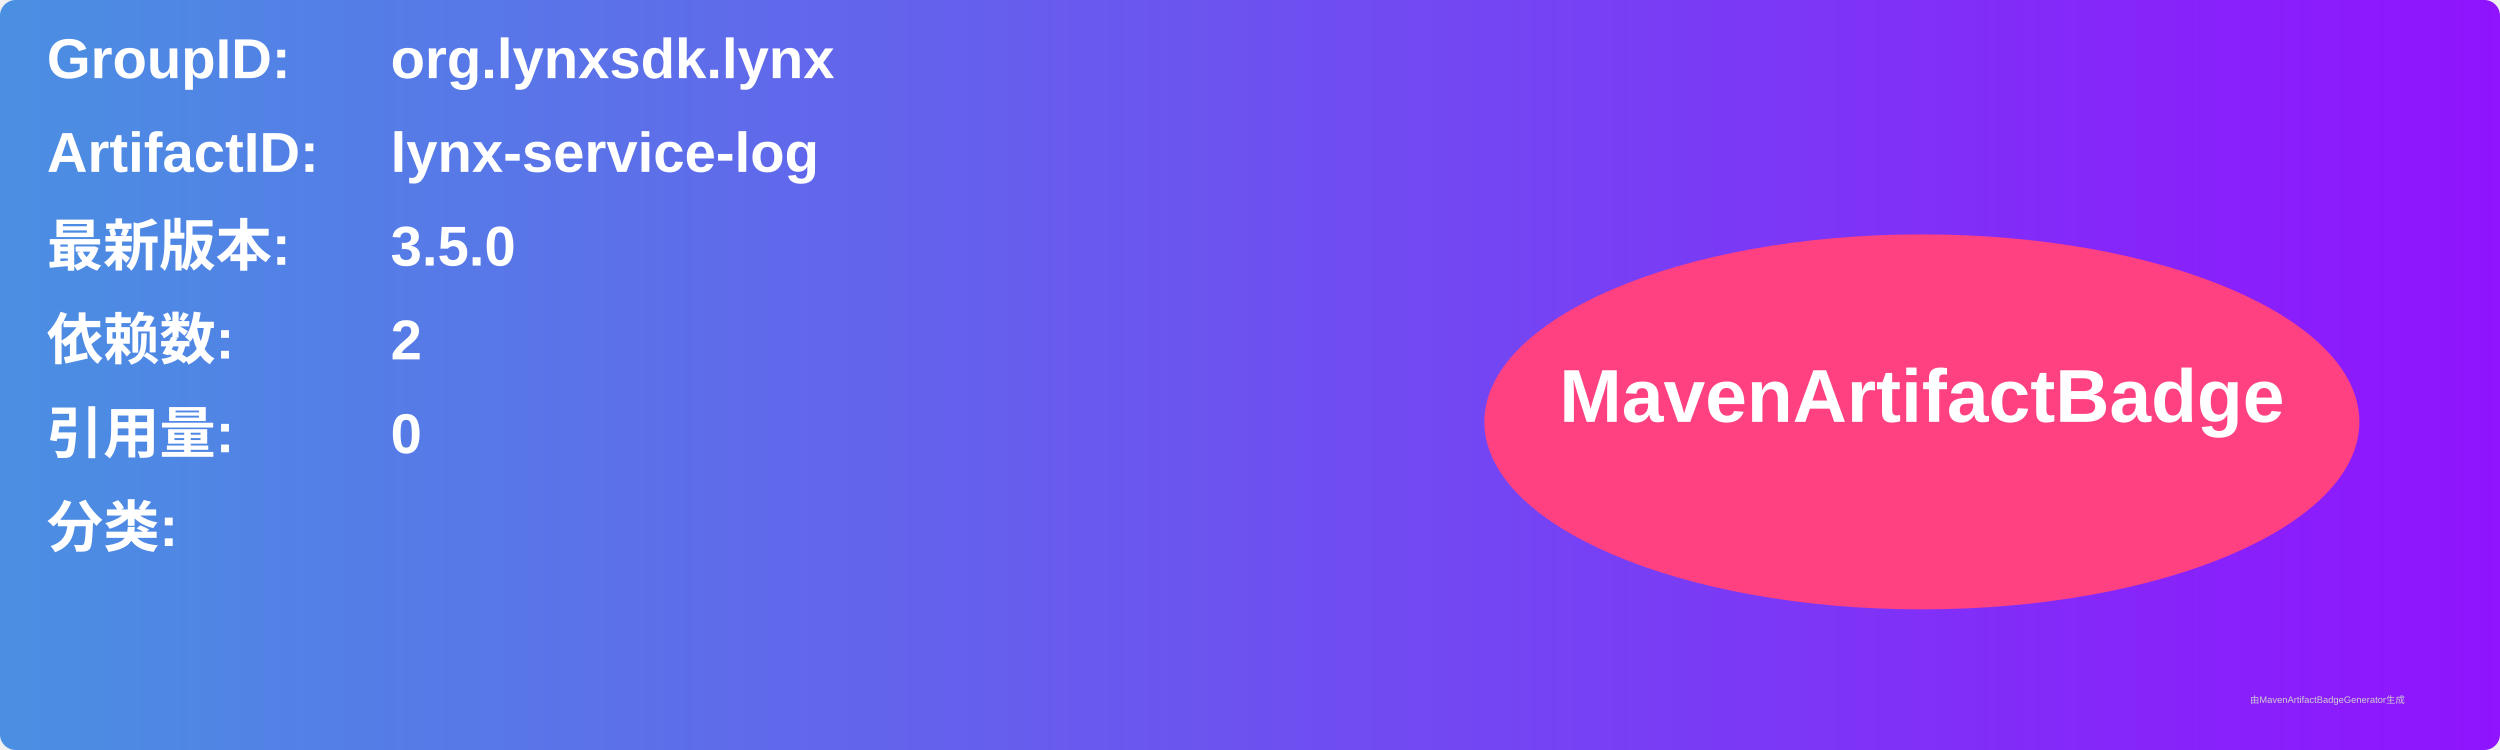
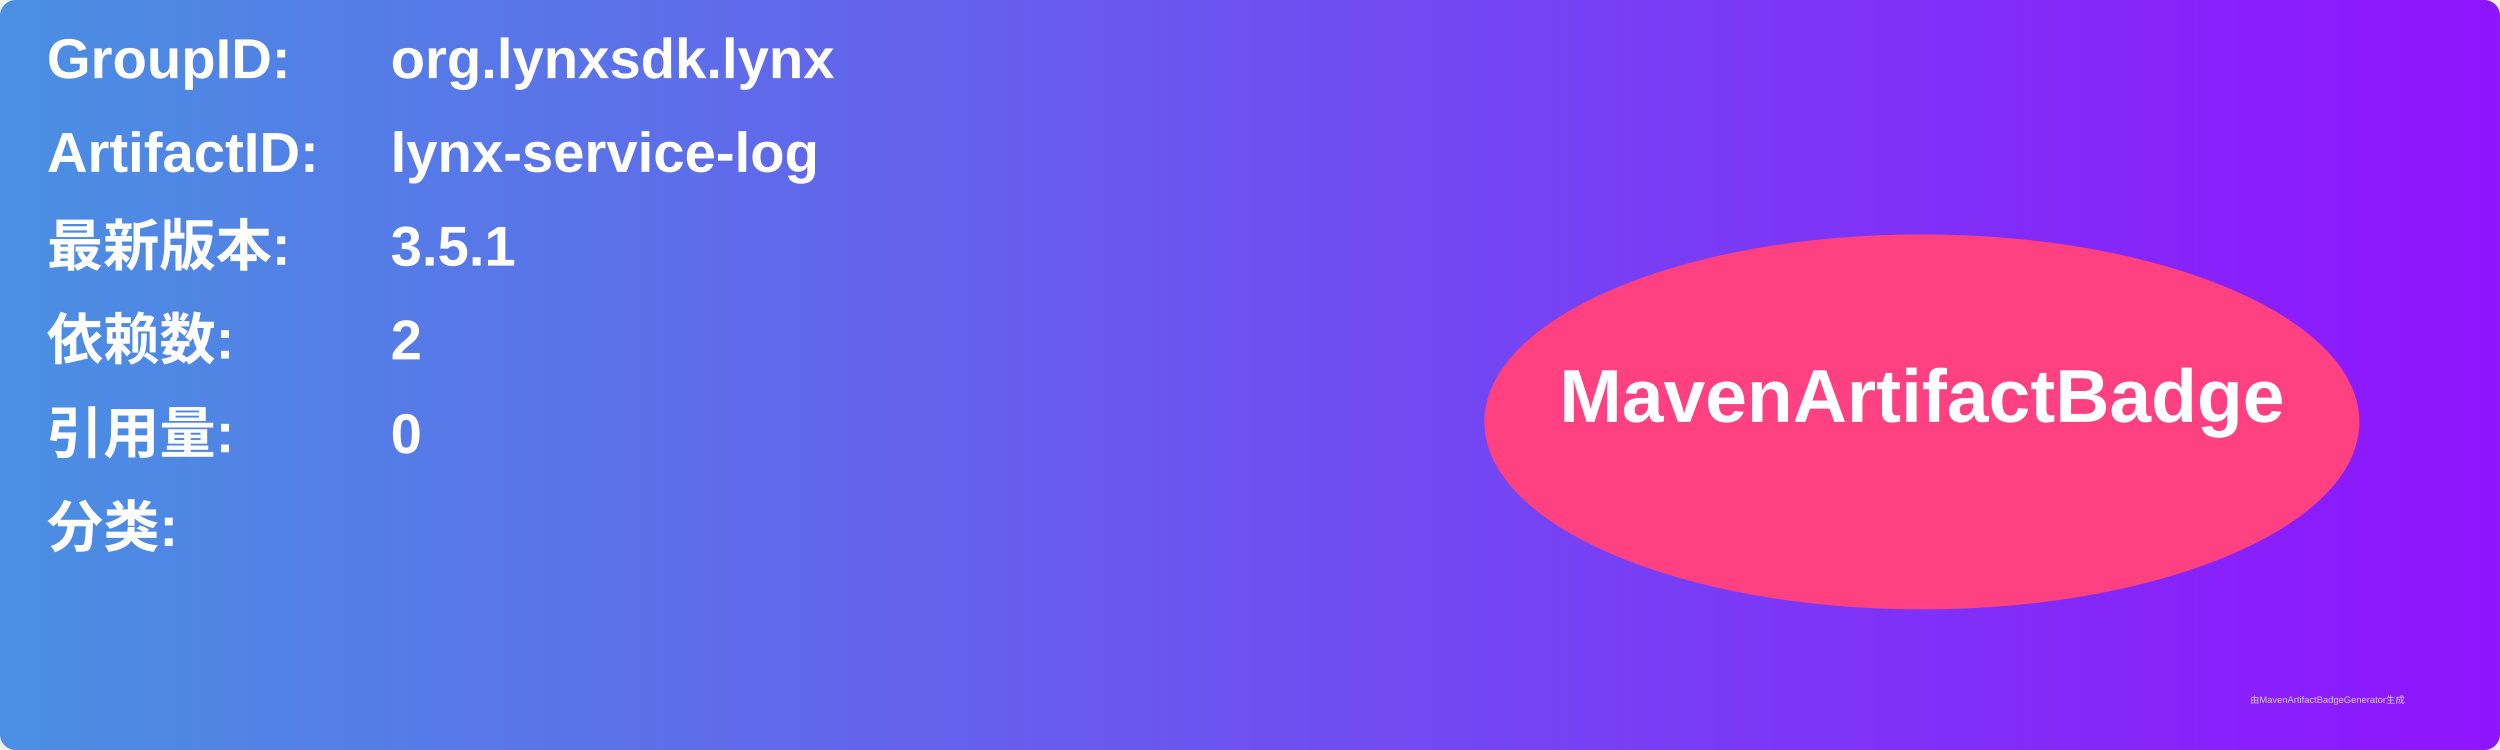
<svg xmlns="http://www.w3.org/2000/svg" width="800" height="240" viewBox="0 0 800 240">
  <linearGradient id="grad" x1="0%" y1="0%" x2="100%" y2="0%">
    <stop offset="0%" stop-color="#4a90e2" />
    <stop offset="100%" stop-color="#9013fe" />
  </linearGradient>
  <rect width="100%" height="100%" rx="5" ry="5" fill="url(#grad)" />
  <g transform="translate(15, 15)">
    <text x="0" y="10" font-family="Arial" font-size="18" fill="white" font-weight="bold" width="260">GroupID:</text>
    <text x="110" y="10" font-family="Arial" font-size="18" fill="white" font-weight="bold" width="460">org.lynxsdk.lynx</text>
    <text x="0" y="40" font-family="Arial" font-size="18" fill="white" font-weight="bold" width="260">ArtifactID:</text>
    <text x="110" y="40" font-family="Arial" font-size="18" fill="white" font-weight="bold" width="460">lynx-service-log</text>
    <text x="0" y="70" font-family="Arial" font-size="18" fill="white" font-weight="bold">最新版本:</text>
    <text x="110" y="70" font-family="Arial" font-size="18" fill="white" font-weight="bold">
-       <tspan font-weight="bold">3.5.0</tspan>
+       <tspan font-weight="bold">3.5.1</tspan>
    </text>
    <text x="0" y="100" font-family="Arial" font-size="18" fill="white" font-weight="bold">依赖数: </text>
    <text x="110" y="100" font-family="Arial" font-size="18" fill="white">
      <tspan font-weight="bold">2</tspan>
    </text>
    <text x="0" y="130" font-family="Arial" font-size="18" fill="white" font-weight="bold">引用量: </text>
    <text x="110" y="130" font-family="Arial" font-size="18" fill="white">
      <tspan font-weight="bold">0</tspan>
    </text>
    <text x="0" y="160" font-family="Arial" font-size="18" fill="white" font-weight="bold">分类:</text>
    <text x="10" y="190" font-family="Arial" font-size="10" fill="white">
      <tspan font-weight="bold" />
    </text>
    <ellipse cx="600" cy="120" rx="140" ry="60" fill="#ff4081" />
    <text x="600" y="120" text-anchor="middle" font-family="Arial" font-size="24" fill="white" font-weight="bold">MavenArtifactBadge</text>
  </g>
  <text x="720" y="225" font-family="Arial" font-size="3" fill="#d0d0d0">由MavenArtifactBadgeGenerator生成</text>
</svg>
